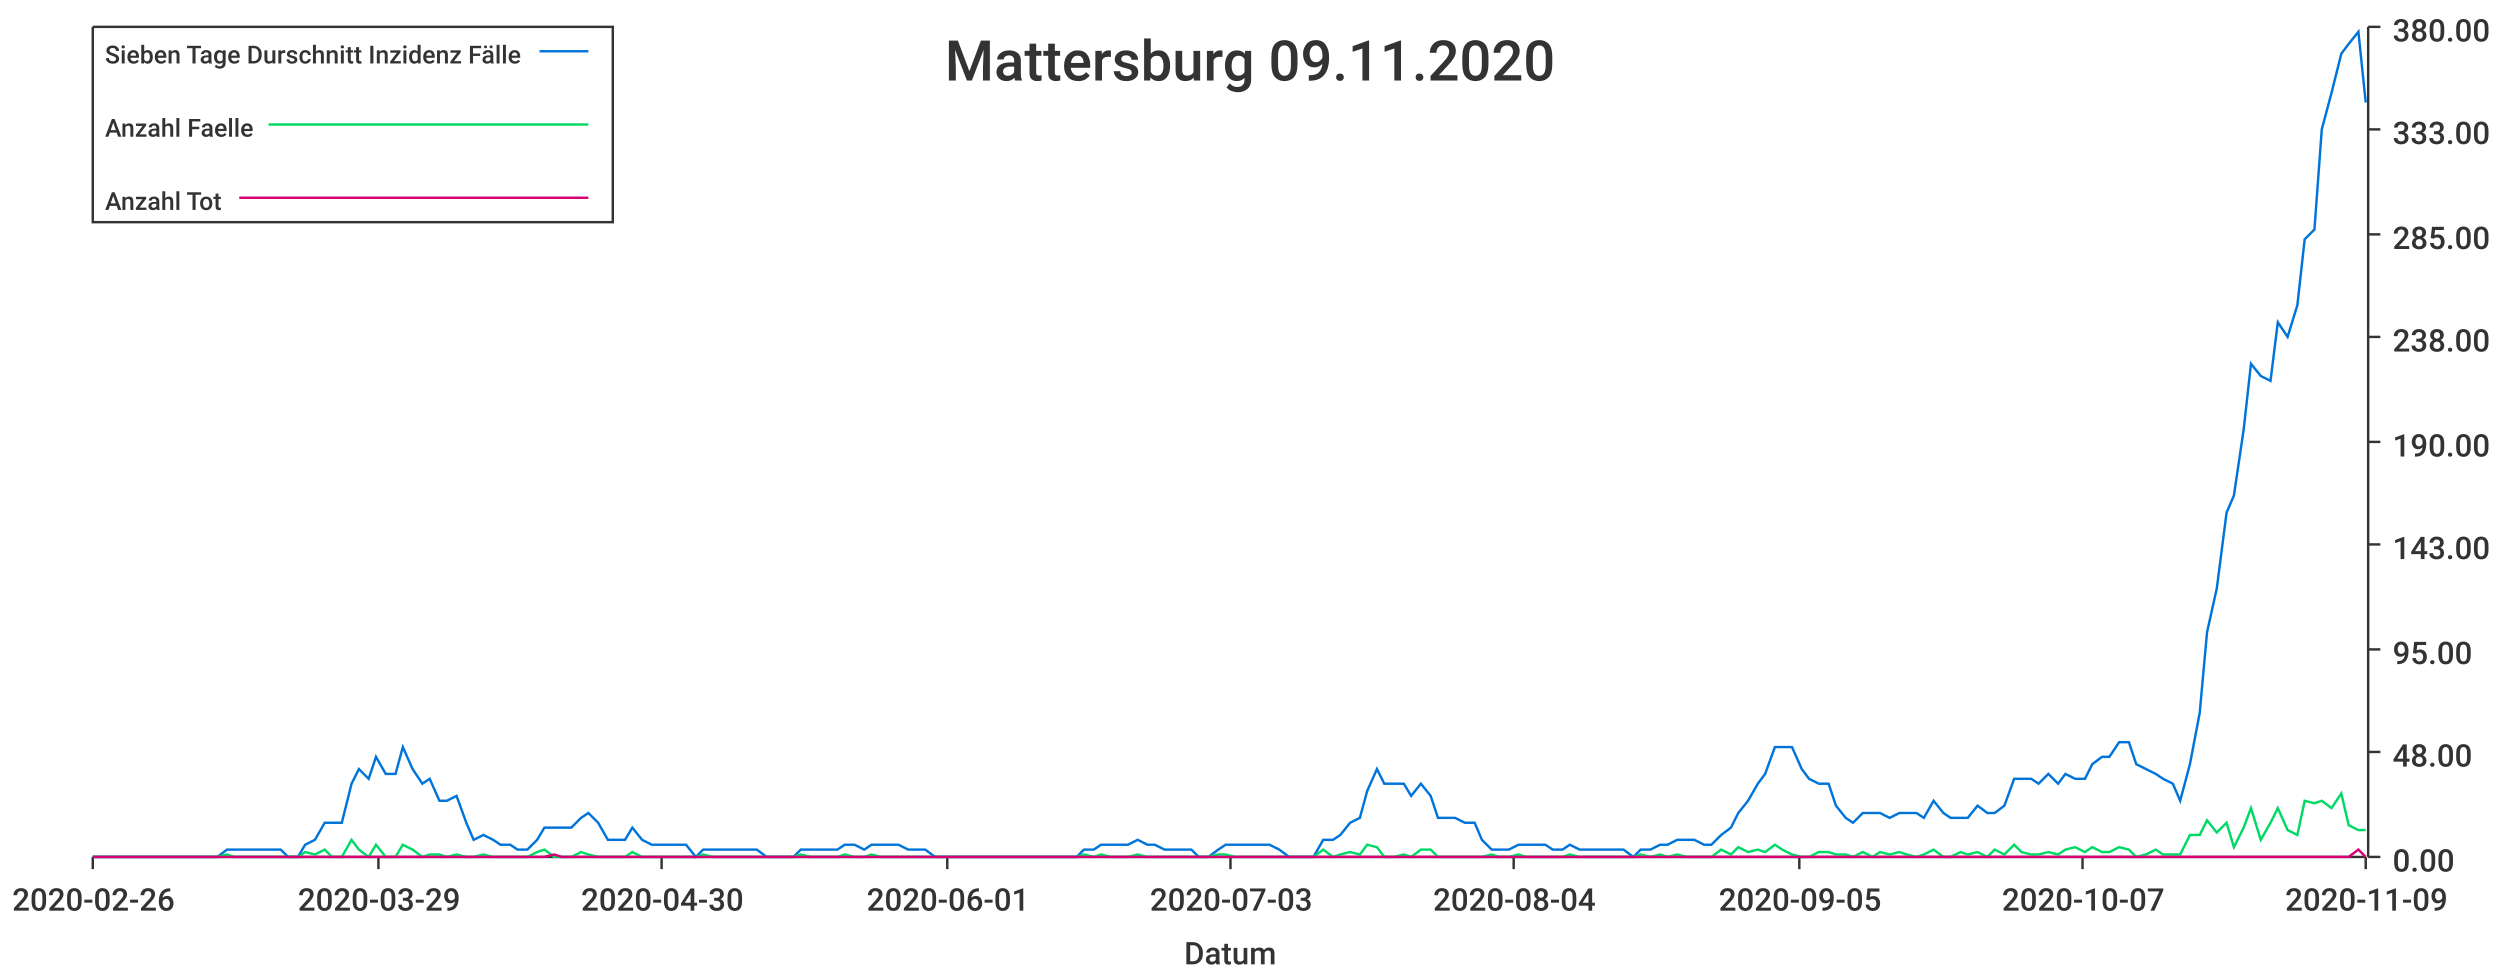
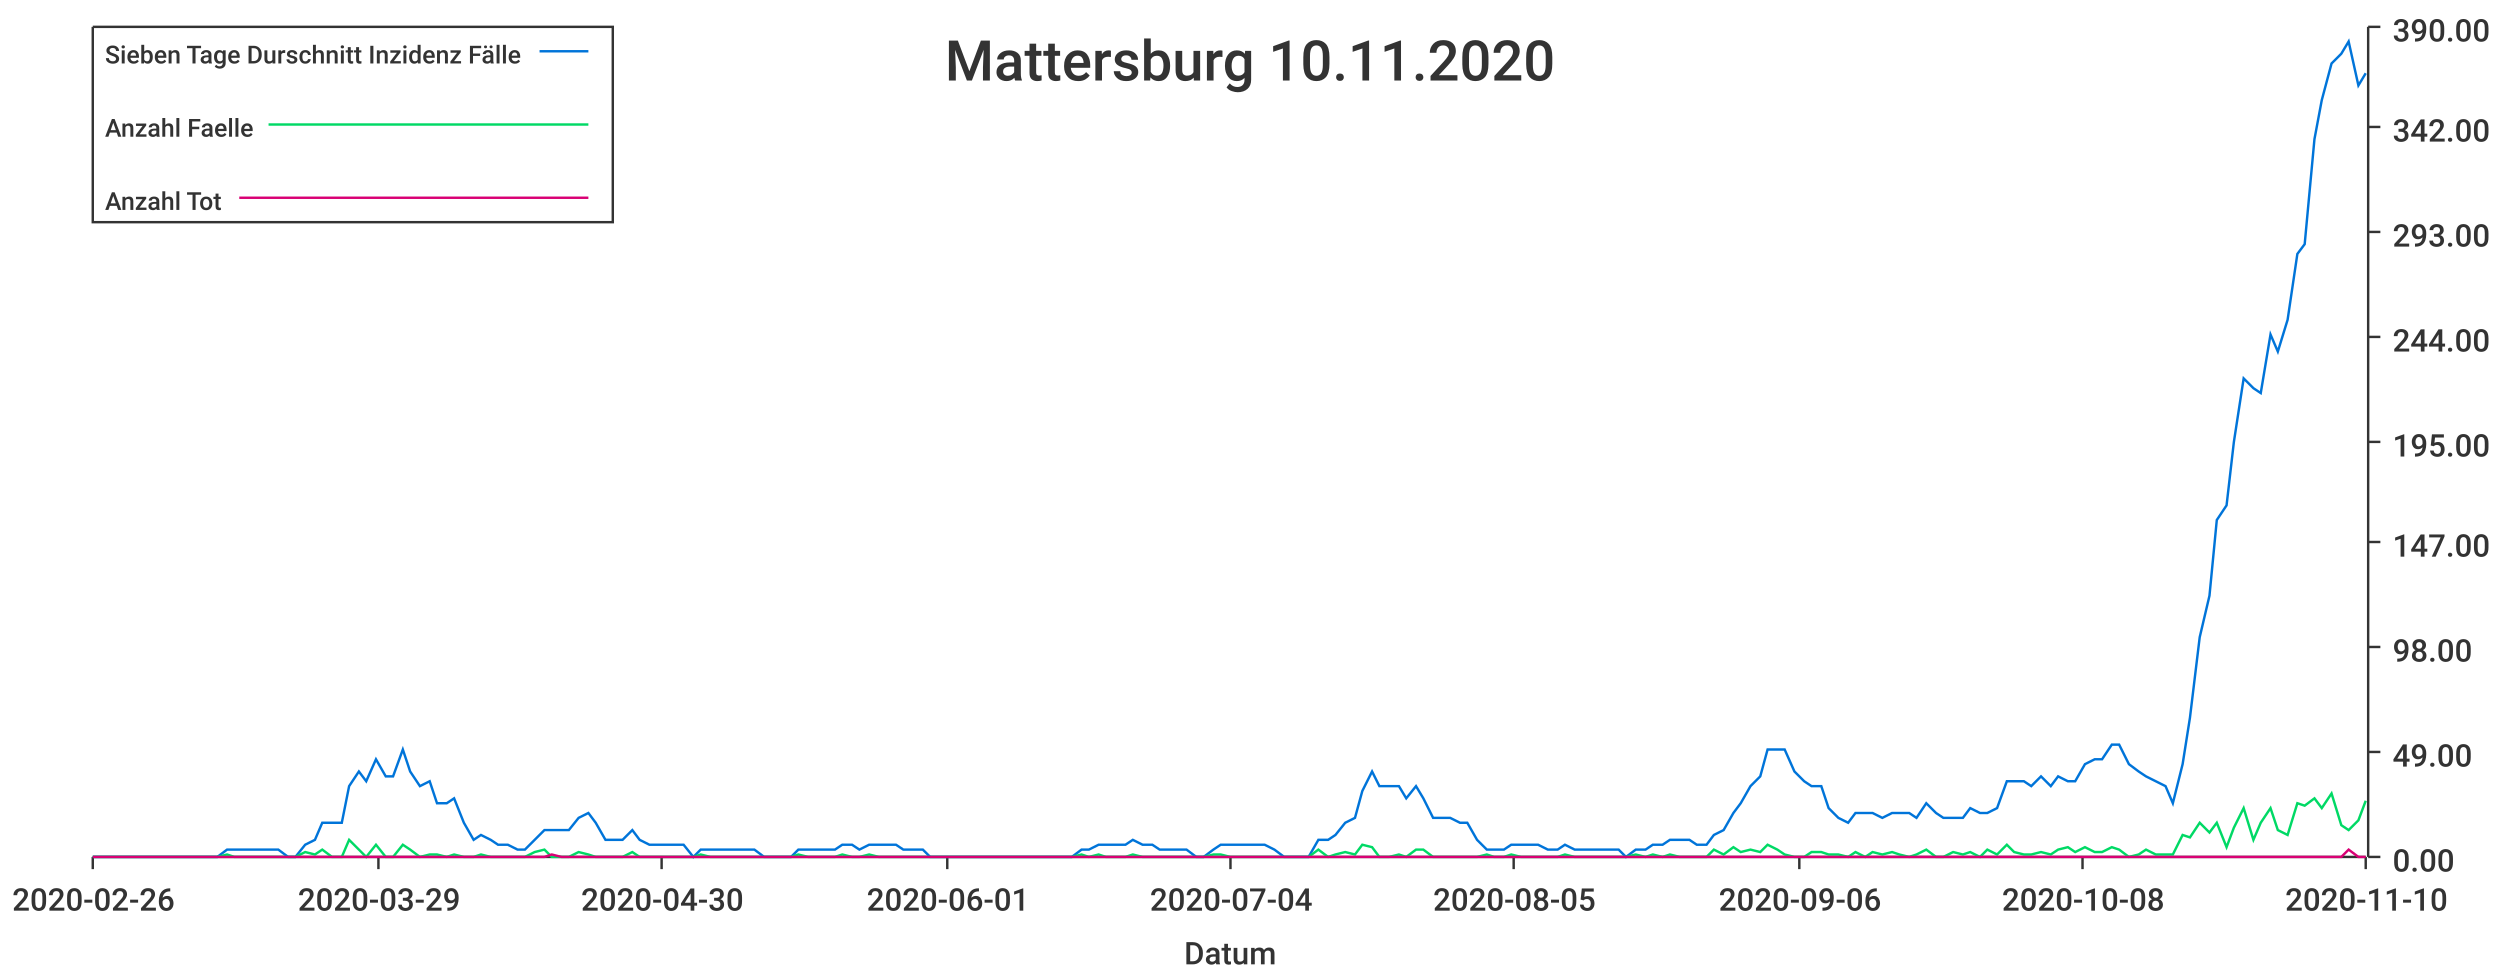
<svg xmlns="http://www.w3.org/2000/svg" width="1024" height="400">\n<path d="M 0 0 L 1024 0 L 1024 400 L 0 400 L 0 0" style="stroke-width:0;stroke:rgba(255,255,255,1.0);fill:rgba(255,255,255,1.0)" />
  <path d="M 38 11 L 969 11 L 969 351 L 38 351 L 38 11" style="stroke-width:0;stroke:rgba(255,255,255,1.0);fill:rgba(255,255,255,1.0)" />
  <path d="M 38 351 L 969 351" style="stroke-width:1;stroke:rgba(51,51,51,1.0);fill:none" />
  <path d="M 38 351 L 38 356" style="stroke-width:1;stroke:rgba(51,51,51,1.0);fill:none" />
  <text x="5" y="373" style="stroke-width:0;stroke:none;fill:rgba(51,51,51,1.0);font-size:12.8px;font-family:'Roboto Medium',sans-serif">2020-02-26</text>
  <path d="M 155 351 L 155 356" style="stroke-width:1;stroke:rgba(51,51,51,1.0);fill:none" />
  <text x="122" y="373" style="stroke-width:0;stroke:none;fill:rgba(51,51,51,1.0);font-size:12.8px;font-family:'Roboto Medium',sans-serif">2020-03-29</text>
  <path d="M 271 351 L 271 356" style="stroke-width:1;stroke:rgba(51,51,51,1.0);fill:none" />
  <text x="238" y="373" style="stroke-width:0;stroke:none;fill:rgba(51,51,51,1.0);font-size:12.8px;font-family:'Roboto Medium',sans-serif">2020-04-30</text>
  <path d="M 388 351 L 388 356" style="stroke-width:1;stroke:rgba(51,51,51,1.0);fill:none" />
  <text x="355" y="373" style="stroke-width:0;stroke:none;fill:rgba(51,51,51,1.0);font-size:12.8px;font-family:'Roboto Medium',sans-serif">2020-06-01</text>
  <path d="M 504 351 L 504 356" style="stroke-width:1;stroke:rgba(51,51,51,1.0);fill:none" />
-   <text x="471" y="373" style="stroke-width:0;stroke:none;fill:rgba(51,51,51,1.0);font-size:12.8px;font-family:'Roboto Medium',sans-serif">2020-07-03</text>
+   <text x="471" y="373" style="stroke-width:0;stroke:none;fill:rgba(51,51,51,1.0);font-size:12.8px;font-family:'Roboto Medium',sans-serif">2020-07-04</text>
  <path d="M 620 351 L 620 356" style="stroke-width:1;stroke:rgba(51,51,51,1.0);fill:none" />
-   <text x="587" y="373" style="stroke-width:0;stroke:none;fill:rgba(51,51,51,1.0);font-size:12.8px;font-family:'Roboto Medium',sans-serif">2020-08-04</text>
+   <text x="587" y="373" style="stroke-width:0;stroke:none;fill:rgba(51,51,51,1.0);font-size:12.8px;font-family:'Roboto Medium',sans-serif">2020-08-05</text>
  <path d="M 737 351 L 737 356" style="stroke-width:1;stroke:rgba(51,51,51,1.0);fill:none" />
-   <text x="704" y="373" style="stroke-width:0;stroke:none;fill:rgba(51,51,51,1.0);font-size:12.8px;font-family:'Roboto Medium',sans-serif">2020-09-05</text>
+   <text x="704" y="373" style="stroke-width:0;stroke:none;fill:rgba(51,51,51,1.0);font-size:12.8px;font-family:'Roboto Medium',sans-serif">2020-09-06</text>
  <path d="M 853 351 L 853 356" style="stroke-width:1;stroke:rgba(51,51,51,1.0);fill:none" />
-   <text x="820" y="373" style="stroke-width:0;stroke:none;fill:rgba(51,51,51,1.0);font-size:12.8px;font-family:'Roboto Medium',sans-serif">2020-10-07</text>
+   <text x="820" y="373" style="stroke-width:0;stroke:none;fill:rgba(51,51,51,1.0);font-size:12.8px;font-family:'Roboto Medium',sans-serif">2020-10-08</text>
  <path d="M 969 351 L 969 356" style="stroke-width:1;stroke:rgba(51,51,51,1.0);fill:none" />
-   <text x="936" y="373" style="stroke-width:0;stroke:none;fill:rgba(51,51,51,1.0);font-size:12.8px;font-family:'Roboto Medium',sans-serif">2020-11-09</text>
+   <text x="936" y="373" style="stroke-width:0;stroke:none;fill:rgba(51,51,51,1.0);font-size:12.8px;font-family:'Roboto Medium',sans-serif">2020-11-10</text>
  <text x="485" y="395" style="stroke-width:0;stroke:none;fill:rgba(51,51,51,1.0);font-size:12.8px;font-family:'Roboto Medium',sans-serif">Datum</text>
  <path d="M 970 351 L 970 11" style="stroke-width:1;stroke:rgba(51,51,51,1.0);fill:none" />
  <path d="M 970 351 L 975 351" style="stroke-width:1;stroke:rgba(51,51,51,1.0);fill:none" />
  <text x="980" y="357" style="stroke-width:0;stroke:none;fill:rgba(51,51,51,1.0);font-size:12.8px;font-family:'Roboto Medium',sans-serif">0.00</text>
  <path d="M 970 308 L 975 308" style="stroke-width:1;stroke:rgba(51,51,51,1.0);fill:none" />
-   <text x="980" y="314" style="stroke-width:0;stroke:none;fill:rgba(51,51,51,1.0);font-size:12.8px;font-family:'Roboto Medium',sans-serif">48.00</text>
-   <path d="M 970 266 L 975 266" style="stroke-width:1;stroke:rgba(51,51,51,1.0);fill:none" />
-   <text x="980" y="272" style="stroke-width:0;stroke:none;fill:rgba(51,51,51,1.0);font-size:12.8px;font-family:'Roboto Medium',sans-serif">95.00</text>
-   <path d="M 970 223 L 975 223" style="stroke-width:1;stroke:rgba(51,51,51,1.0);fill:none" />
-   <text x="980" y="229" style="stroke-width:0;stroke:none;fill:rgba(51,51,51,1.0);font-size:12.8px;font-family:'Roboto Medium',sans-serif">143.00</text>
+   <text x="980" y="314" style="stroke-width:0;stroke:none;fill:rgba(51,51,51,1.0);font-size:12.8px;font-family:'Roboto Medium',sans-serif">49.00</text>
+   <path d="M 970 265 L 975 265" style="stroke-width:1;stroke:rgba(51,51,51,1.0);fill:none" />
+   <text x="980" y="271" style="stroke-width:0;stroke:none;fill:rgba(51,51,51,1.0);font-size:12.8px;font-family:'Roboto Medium',sans-serif">98.00</text>
+   <path d="M 970 222 L 975 222" style="stroke-width:1;stroke:rgba(51,51,51,1.0);fill:none" />
+   <text x="980" y="228" style="stroke-width:0;stroke:none;fill:rgba(51,51,51,1.0);font-size:12.8px;font-family:'Roboto Medium',sans-serif">147.00</text>
  <path d="M 970 181 L 975 181" style="stroke-width:1;stroke:rgba(51,51,51,1.0);fill:none" />
-   <text x="980" y="187" style="stroke-width:0;stroke:none;fill:rgba(51,51,51,1.0);font-size:12.8px;font-family:'Roboto Medium',sans-serif">190.00</text>
+   <text x="980" y="187" style="stroke-width:0;stroke:none;fill:rgba(51,51,51,1.0);font-size:12.8px;font-family:'Roboto Medium',sans-serif">195.00</text>
  <path d="M 970 138 L 975 138" style="stroke-width:1;stroke:rgba(51,51,51,1.0);fill:none" />
-   <text x="980" y="144" style="stroke-width:0;stroke:none;fill:rgba(51,51,51,1.0);font-size:12.8px;font-family:'Roboto Medium',sans-serif">238.00</text>
-   <path d="M 970 96 L 975 96" style="stroke-width:1;stroke:rgba(51,51,51,1.0);fill:none" />
-   <text x="980" y="102" style="stroke-width:0;stroke:none;fill:rgba(51,51,51,1.0);font-size:12.8px;font-family:'Roboto Medium',sans-serif">285.00</text>
-   <path d="M 970 53 L 975 53" style="stroke-width:1;stroke:rgba(51,51,51,1.0);fill:none" />
-   <text x="980" y="59" style="stroke-width:0;stroke:none;fill:rgba(51,51,51,1.0);font-size:12.8px;font-family:'Roboto Medium',sans-serif">333.00</text>
+   <text x="980" y="144" style="stroke-width:0;stroke:none;fill:rgba(51,51,51,1.0);font-size:12.8px;font-family:'Roboto Medium',sans-serif">244.00</text>
+   <path d="M 970 95 L 975 95" style="stroke-width:1;stroke:rgba(51,51,51,1.0);fill:none" />
+   <text x="980" y="101" style="stroke-width:0;stroke:none;fill:rgba(51,51,51,1.0);font-size:12.8px;font-family:'Roboto Medium',sans-serif">293.00</text>
+   <path d="M 970 52 L 975 52" style="stroke-width:1;stroke:rgba(51,51,51,1.0);fill:none" />
+   <text x="980" y="58" style="stroke-width:0;stroke:none;fill:rgba(51,51,51,1.0);font-size:12.8px;font-family:'Roboto Medium',sans-serif">342.00</text>
  <path d="M 970 11 L 975 11" style="stroke-width:1;stroke:rgba(51,51,51,1.0);fill:none" />
-   <text x="980" y="17" style="stroke-width:0;stroke:none;fill:rgba(51,51,51,1.0);font-size:12.8px;font-family:'Roboto Medium',sans-serif">380.00</text>
-   <path d="M 38 351 L 42 351 L 46 351 L 49 351 L 53 351 L 57 351 L 60 351 L 64 351 L 67 351 L 71 351 L 75 351 L 78 351 L 82 351 L 86 351 L 89 351 L 93 348 L 96 348 L 100 348 L 104 348 L 107 348 L 111 348 L 115 348 L 118 351 L 122 351 L 125 346 L 129 344 L 133 337 L 136 337 L 140 337 L 144 321 L 147 315 L 151 319 L 154 310 L 158 317 L 162 317 L 165 306 L 169 315 L 173 321 L 176 319 L 180 328 L 183 328 L 187 326 L 191 337 L 194 344 L 198 342 L 202 344 L 205 346 L 209 346 L 212 348 L 216 348 L 220 344 L 223 339 L 227 339 L 230 339 L 234 339 L 238 335 L 241 333 L 245 337 L 249 344 L 252 344 L 256 344 L 259 339 L 263 344 L 267 346 L 270 346 L 274 346 L 278 346 L 281 346 L 285 351 L 288 348 L 292 348 L 296 348 L 299 348 L 303 348 L 307 348 L 310 348 L 314 351 L 317 351 L 321 351 L 325 351 L 328 348 L 332 348 L 336 348 L 339 348 L 343 348 L 346 346 L 350 346 L 354 348 L 357 346 L 361 346 L 365 346 L 368 346 L 372 348 L 375 348 L 379 348 L 383 351 L 386 351 L 390 351 L 394 351 L 397 351 L 401 351 L 404 351 L 408 351 L 412 351 L 415 351 L 419 351 L 422 351 L 426 351 L 430 351 L 433 351 L 437 351 L 441 351 L 444 348 L 448 348 L 451 346 L 455 346 L 459 346 L 462 346 L 466 344 L 470 346 L 473 346 L 477 348 L 480 348 L 484 348 L 488 348 L 491 351 L 495 351 L 499 348 L 502 346 L 506 346 L 509 346 L 513 346 L 517 346 L 520 346 L 524 348 L 528 351 L 531 351 L 535 351 L 538 351 L 542 344 L 546 344 L 549 342 L 553 337 L 557 335 L 560 324 L 564 315 L 567 321 L 571 321 L 575 321 L 578 326 L 582 321 L 586 326 L 589 335 L 593 335 L 596 335 L 600 337 L 604 337 L 607 344 L 611 348 L 614 348 L 618 348 L 622 346 L 625 346 L 629 346 L 633 346 L 636 348 L 640 348 L 643 346 L 647 348 L 651 348 L 654 348 L 658 348 L 662 348 L 665 348 L 669 351 L 672 348 L 676 348 L 680 346 L 683 346 L 687 344 L 691 344 L 694 344 L 698 346 L 701 346 L 705 342 L 709 339 L 712 333 L 716 328 L 720 321 L 723 317 L 727 306 L 730 306 L 734 306 L 738 315 L 741 319 L 745 321 L 749 321 L 752 330 L 756 335 L 759 337 L 763 333 L 767 333 L 770 333 L 774 335 L 778 333 L 781 333 L 785 333 L 788 335 L 792 328 L 796 333 L 799 335 L 803 335 L 806 335 L 810 330 L 814 333 L 817 333 L 821 330 L 825 319 L 828 319 L 832 319 L 835 321 L 839 317 L 843 321 L 846 317 L 850 319 L 854 319 L 857 313 L 861 310 L 864 310 L 868 304 L 872 304 L 875 313 L 879 315 L 883 317 L 886 319 L 890 321 L 893 328 L 897 313 L 901 292 L 904 259 L 908 241 L 912 210 L 915 203 L 919 176 L 922 149 L 926 154 L 930 156 L 933 132 L 937 138 L 941 125 L 944 98 L 948 94 L 951 53 L 955 38 L 959 22 L 962 18 L 966 13 L 969 42" style="stroke-width:1;stroke:rgba(0,116,217,1.0);fill:none" />
-   <path d="M 38 351 L 42 351 L 46 351 L 49 351 L 53 351 L 57 351 L 60 351 L 64 351 L 67 351 L 71 351 L 75 351 L 78 351 L 82 351 L 86 351 L 89 351 L 93 350 L 96 351 L 100 351 L 104 351 L 107 351 L 111 351 L 115 351 L 118 351 L 122 351 L 125 349 L 129 350 L 133 348 L 136 351 L 140 351 L 144 344 L 147 348 L 151 351 L 154 346 L 158 351 L 162 351 L 165 346 L 169 348 L 173 351 L 176 350 L 180 350 L 183 351 L 187 350 L 191 351 L 194 351 L 198 350 L 202 351 L 205 351 L 209 351 L 212 351 L 216 351 L 220 349 L 223 348 L 227 351 L 230 351 L 234 351 L 238 349 L 241 350 L 245 351 L 249 351 L 252 351 L 256 351 L 259 349 L 263 351 L 267 351 L 270 351 L 274 351 L 278 351 L 281 351 L 285 351 L 288 350 L 292 351 L 296 351 L 299 351 L 303 351 L 307 351 L 310 351 L 314 351 L 317 351 L 321 351 L 325 351 L 328 350 L 332 351 L 336 351 L 339 351 L 343 351 L 346 350 L 350 351 L 354 351 L 357 350 L 361 351 L 365 351 L 368 351 L 372 351 L 375 351 L 379 351 L 383 351 L 386 351 L 390 351 L 394 351 L 397 351 L 401 351 L 404 351 L 408 351 L 412 351 L 415 351 L 419 351 L 422 351 L 426 351 L 430 351 L 433 351 L 437 351 L 441 351 L 444 350 L 448 351 L 451 350 L 455 351 L 459 351 L 462 351 L 466 350 L 470 351 L 473 351 L 477 351 L 480 351 L 484 351 L 488 351 L 491 351 L 495 351 L 499 350 L 502 350 L 506 351 L 509 351 L 513 351 L 517 351 L 520 351 L 524 351 L 528 351 L 531 351 L 535 351 L 538 351 L 542 348 L 546 351 L 549 350 L 553 349 L 557 350 L 560 346 L 564 347 L 567 351 L 571 351 L 575 350 L 578 351 L 582 348 L 586 348 L 589 351 L 593 351 L 596 351 L 600 351 L 604 351 L 607 351 L 611 350 L 614 351 L 618 351 L 622 350 L 625 351 L 629 351 L 633 351 L 636 351 L 640 351 L 643 350 L 647 351 L 651 351 L 654 351 L 658 351 L 662 351 L 665 351 L 669 351 L 672 350 L 676 351 L 680 350 L 683 351 L 687 350 L 691 351 L 694 351 L 698 351 L 701 351 L 705 348 L 709 350 L 712 347 L 716 349 L 720 348 L 723 349 L 727 346 L 730 348 L 734 350 L 738 351 L 741 351 L 745 349 L 749 349 L 752 350 L 756 350 L 759 351 L 763 349 L 767 351 L 770 349 L 774 350 L 778 349 L 781 350 L 785 351 L 788 350 L 792 348 L 796 351 L 799 351 L 803 349 L 806 350 L 810 349 L 814 351 L 817 348 L 821 350 L 825 346 L 828 349 L 832 350 L 835 350 L 839 349 L 843 350 L 846 348 L 850 347 L 854 349 L 857 347 L 861 349 L 864 349 L 868 347 L 872 348 L 875 351 L 879 350 L 883 348 L 886 350 L 890 350 L 893 350 L 897 342 L 901 342 L 904 336 L 908 341 L 912 337 L 915 347 L 919 339 L 922 331 L 926 344 L 930 337 L 933 331 L 937 340 L 941 342 L 944 328 L 948 329 L 951 328 L 955 331 L 959 325 L 962 338 L 966 340 L 969 340" style="stroke-width:1;stroke:rgba(0,217,101,1.0);fill:none" />
-   <path d="M 38 351 L 42 351 L 46 351 L 49 351 L 53 351 L 57 351 L 60 351 L 64 351 L 67 351 L 71 351 L 75 351 L 78 351 L 82 351 L 86 351 L 89 351 L 93 351 L 96 351 L 100 351 L 104 351 L 107 351 L 111 351 L 115 351 L 118 351 L 122 351 L 125 351 L 129 351 L 133 351 L 136 351 L 140 351 L 144 351 L 147 351 L 151 351 L 154 351 L 158 351 L 162 351 L 165 351 L 169 351 L 173 351 L 176 351 L 180 351 L 183 351 L 187 351 L 191 351 L 194 351 L 198 351 L 202 351 L 205 351 L 209 351 L 212 351 L 216 351 L 220 351 L 223 351 L 227 350 L 230 351 L 234 351 L 238 351 L 241 351 L 245 351 L 249 351 L 252 351 L 256 351 L 259 351 L 263 351 L 267 351 L 270 351 L 274 351 L 278 351 L 281 351 L 285 351 L 288 351 L 292 351 L 296 351 L 299 351 L 303 351 L 307 351 L 310 351 L 314 351 L 317 351 L 321 351 L 325 351 L 328 351 L 332 351 L 336 351 L 339 351 L 343 351 L 346 351 L 350 351 L 354 351 L 357 351 L 361 351 L 365 351 L 368 351 L 372 351 L 375 351 L 379 351 L 383 351 L 386 351 L 390 351 L 394 351 L 397 351 L 401 351 L 404 351 L 408 351 L 412 351 L 415 351 L 419 351 L 422 351 L 426 351 L 430 351 L 433 351 L 437 351 L 441 351 L 444 351 L 448 351 L 451 351 L 455 351 L 459 351 L 462 351 L 466 351 L 470 351 L 473 351 L 477 351 L 480 351 L 484 351 L 488 351 L 491 351 L 495 351 L 499 351 L 502 351 L 506 351 L 509 351 L 513 351 L 517 351 L 520 351 L 524 351 L 528 351 L 531 351 L 535 351 L 538 351 L 542 351 L 546 351 L 549 351 L 553 351 L 557 351 L 560 351 L 564 351 L 567 351 L 571 351 L 575 351 L 578 351 L 582 351 L 586 351 L 589 351 L 593 351 L 596 351 L 600 351 L 604 351 L 607 351 L 611 351 L 614 351 L 618 351 L 622 351 L 625 351 L 629 351 L 633 351 L 636 351 L 640 351 L 643 351 L 647 351 L 651 351 L 654 351 L 658 351 L 662 351 L 665 351 L 669 351 L 672 351 L 676 351 L 680 351 L 683 351 L 687 351 L 691 351 L 694 351 L 698 351 L 701 351 L 705 351 L 709 351 L 712 351 L 716 351 L 720 351 L 723 351 L 727 351 L 730 351 L 734 351 L 738 351 L 741 351 L 745 351 L 749 351 L 752 351 L 756 351 L 759 351 L 763 351 L 767 351 L 770 351 L 774 351 L 778 351 L 781 351 L 785 351 L 788 351 L 792 351 L 796 351 L 799 351 L 803 351 L 806 351 L 810 351 L 814 351 L 817 351 L 821 351 L 825 351 L 828 351 L 832 351 L 835 351 L 839 351 L 843 351 L 846 351 L 850 351 L 854 351 L 857 351 L 861 351 L 864 351 L 868 351 L 872 351 L 875 351 L 879 351 L 883 351 L 886 351 L 890 351 L 893 351 L 897 351 L 901 351 L 904 351 L 908 351 L 912 351 L 915 351 L 919 351 L 922 351 L 926 351 L 930 351 L 933 351 L 937 351 L 941 351 L 944 351 L 948 351 L 951 351 L 955 351 L 959 351 L 962 351 L 966 348 L 969 351" style="stroke-width:1;stroke:rgba(217,0,116,1.0);fill:none" />
-   <text x="387" y="33" style="stroke-width:0;stroke:none;fill:rgba(51,51,51,1.0);font-size:23.0px;font-family:'Roboto Medium',sans-serif">Mattersburg 09.11.2020</text>
+   <text x="980" y="17" style="stroke-width:0;stroke:none;fill:rgba(51,51,51,1.0);font-size:12.8px;font-family:'Roboto Medium',sans-serif">390.00</text>
+   <path d="M 38 351 L 42 351 L 46 351 L 49 351 L 53 351 L 57 351 L 60 351 L 64 351 L 67 351 L 71 351 L 75 351 L 78 351 L 82 351 L 85 351 L 89 351 L 93 348 L 96 348 L 100 348 L 103 348 L 107 348 L 111 348 L 114 348 L 118 351 L 121 351 L 125 346 L 129 344 L 132 337 L 136 337 L 140 337 L 143 322 L 147 316 L 150 320 L 154 311 L 158 318 L 161 318 L 165 307 L 168 316 L 172 322 L 176 320 L 179 329 L 183 329 L 186 327 L 190 337 L 194 344 L 197 342 L 201 344 L 204 346 L 208 346 L 212 348 L 215 348 L 219 344 L 223 340 L 226 340 L 230 340 L 233 340 L 237 335 L 241 333 L 244 337 L 248 344 L 251 344 L 255 344 L 259 340 L 262 344 L 266 346 L 269 346 L 273 346 L 277 346 L 280 346 L 284 351 L 287 348 L 291 348 L 295 348 L 298 348 L 302 348 L 306 348 L 309 348 L 313 351 L 316 351 L 320 351 L 324 351 L 327 348 L 331 348 L 334 348 L 338 348 L 342 348 L 345 346 L 349 346 L 352 348 L 356 346 L 360 346 L 363 346 L 367 346 L 370 348 L 374 348 L 378 348 L 381 351 L 385 351 L 389 351 L 392 351 L 396 351 L 399 351 L 403 351 L 407 351 L 410 351 L 414 351 L 417 351 L 421 351 L 425 351 L 428 351 L 432 351 L 435 351 L 439 351 L 443 348 L 446 348 L 450 346 L 453 346 L 457 346 L 461 346 L 464 344 L 468 346 L 472 346 L 475 348 L 479 348 L 482 348 L 486 348 L 490 351 L 493 351 L 497 348 L 500 346 L 504 346 L 508 346 L 511 346 L 515 346 L 518 346 L 522 348 L 526 351 L 529 351 L 533 351 L 536 351 L 540 344 L 544 344 L 547 342 L 551 337 L 555 335 L 558 324 L 562 316 L 565 322 L 569 322 L 573 322 L 576 327 L 580 322 L 583 327 L 587 335 L 591 335 L 594 335 L 598 337 L 601 337 L 605 344 L 609 348 L 612 348 L 616 348 L 619 346 L 623 346 L 627 346 L 630 346 L 634 348 L 638 348 L 641 346 L 645 348 L 648 348 L 652 348 L 656 348 L 659 348 L 663 348 L 666 351 L 670 348 L 674 348 L 677 346 L 681 346 L 684 344 L 688 344 L 692 344 L 695 346 L 699 346 L 702 342 L 706 340 L 710 333 L 713 329 L 717 322 L 721 318 L 724 307 L 728 307 L 731 307 L 735 316 L 739 320 L 742 322 L 746 322 L 749 331 L 753 335 L 757 337 L 760 333 L 764 333 L 767 333 L 771 335 L 775 333 L 778 333 L 782 333 L 785 335 L 789 329 L 793 333 L 796 335 L 800 335 L 804 335 L 807 331 L 811 333 L 814 333 L 818 331 L 822 320 L 825 320 L 829 320 L 832 322 L 836 318 L 840 322 L 843 318 L 847 320 L 850 320 L 854 313 L 858 311 L 861 311 L 865 305 L 868 305 L 872 313 L 876 316 L 879 318 L 883 320 L 887 322 L 890 329 L 894 313 L 897 294 L 901 261 L 905 244 L 908 213 L 912 207 L 915 181 L 919 155 L 923 159 L 926 161 L 930 137 L 933 144 L 937 131 L 941 104 L 944 100 L 948 57 L 951 41 L 955 26 L 959 22 L 962 17 L 966 35 L 969 30" style="stroke-width:1;stroke:rgba(0,116,217,1.0);fill:none" />
+   <path d="M 38 351 L 42 351 L 46 351 L 49 351 L 53 351 L 57 351 L 60 351 L 64 351 L 67 351 L 71 351 L 75 351 L 78 351 L 82 351 L 85 351 L 89 351 L 93 350 L 96 351 L 100 351 L 103 351 L 107 351 L 111 351 L 114 351 L 118 351 L 121 351 L 125 349 L 129 350 L 132 348 L 136 351 L 140 351 L 143 344 L 147 348 L 150 351 L 154 346 L 158 351 L 161 351 L 165 346 L 168 348 L 172 351 L 176 350 L 179 350 L 183 351 L 186 350 L 190 351 L 194 351 L 197 350 L 201 351 L 204 351 L 208 351 L 212 351 L 215 351 L 219 349 L 223 348 L 226 351 L 230 351 L 233 351 L 237 349 L 241 350 L 244 351 L 248 351 L 251 351 L 255 351 L 259 349 L 262 351 L 266 351 L 269 351 L 273 351 L 277 351 L 280 351 L 284 351 L 287 350 L 291 351 L 295 351 L 298 351 L 302 351 L 306 351 L 309 351 L 313 351 L 316 351 L 320 351 L 324 351 L 327 350 L 331 351 L 334 351 L 338 351 L 342 351 L 345 350 L 349 351 L 352 351 L 356 350 L 360 351 L 363 351 L 367 351 L 370 351 L 374 351 L 378 351 L 381 351 L 385 351 L 389 351 L 392 351 L 396 351 L 399 351 L 403 351 L 407 351 L 410 351 L 414 351 L 417 351 L 421 351 L 425 351 L 428 351 L 432 351 L 435 351 L 439 351 L 443 350 L 446 351 L 450 350 L 453 351 L 457 351 L 461 351 L 464 350 L 468 351 L 472 351 L 475 351 L 479 351 L 482 351 L 486 351 L 490 351 L 493 351 L 497 350 L 500 350 L 504 351 L 508 351 L 511 351 L 515 351 L 518 351 L 522 351 L 526 351 L 529 351 L 533 351 L 536 351 L 540 348 L 544 351 L 547 350 L 551 349 L 555 350 L 558 346 L 562 347 L 565 351 L 569 351 L 573 350 L 576 351 L 580 348 L 583 348 L 587 351 L 591 351 L 594 351 L 598 351 L 601 351 L 605 351 L 609 350 L 612 351 L 616 351 L 619 350 L 623 351 L 627 351 L 630 351 L 634 351 L 638 351 L 641 350 L 645 351 L 648 351 L 652 351 L 656 351 L 659 351 L 663 351 L 666 351 L 670 350 L 674 351 L 677 350 L 681 351 L 684 350 L 688 351 L 692 351 L 695 351 L 699 351 L 702 348 L 706 350 L 710 347 L 713 349 L 717 348 L 721 349 L 724 346 L 728 348 L 731 350 L 735 351 L 739 351 L 742 349 L 746 349 L 749 350 L 753 350 L 757 351 L 760 349 L 764 351 L 767 349 L 771 350 L 775 349 L 778 350 L 782 351 L 785 350 L 789 348 L 793 351 L 796 351 L 800 349 L 804 350 L 807 349 L 811 351 L 814 348 L 818 350 L 822 346 L 825 349 L 829 350 L 832 350 L 836 349 L 840 350 L 843 348 L 847 347 L 850 349 L 854 347 L 858 349 L 861 349 L 865 347 L 868 348 L 872 351 L 876 350 L 879 348 L 883 350 L 887 350 L 890 350 L 894 342 L 897 343 L 901 337 L 905 341 L 908 337 L 912 347 L 915 339 L 919 331 L 923 344 L 926 337 L 930 331 L 933 340 L 937 342 L 941 329 L 944 330 L 948 327 L 951 331 L 955 325 L 959 338 L 962 340 L 966 336 L 969 328" style="stroke-width:1;stroke:rgba(0,217,101,1.0);fill:none" />
+   <path d="M 38 351 L 42 351 L 46 351 L 49 351 L 53 351 L 57 351 L 60 351 L 64 351 L 67 351 L 71 351 L 75 351 L 78 351 L 82 351 L 85 351 L 89 351 L 93 351 L 96 351 L 100 351 L 103 351 L 107 351 L 111 351 L 114 351 L 118 351 L 121 351 L 125 351 L 129 351 L 132 351 L 136 351 L 140 351 L 143 351 L 147 351 L 150 351 L 154 351 L 158 351 L 161 351 L 165 351 L 168 351 L 172 351 L 176 351 L 179 351 L 183 351 L 186 351 L 190 351 L 194 351 L 197 351 L 201 351 L 204 351 L 208 351 L 212 351 L 215 351 L 219 351 L 223 351 L 226 350 L 230 351 L 233 351 L 237 351 L 241 351 L 244 351 L 248 351 L 251 351 L 255 351 L 259 351 L 262 351 L 266 351 L 269 351 L 273 351 L 277 351 L 280 351 L 284 351 L 287 351 L 291 351 L 295 351 L 298 351 L 302 351 L 306 351 L 309 351 L 313 351 L 316 351 L 320 351 L 324 351 L 327 351 L 331 351 L 334 351 L 338 351 L 342 351 L 345 351 L 349 351 L 352 351 L 356 351 L 360 351 L 363 351 L 367 351 L 370 351 L 374 351 L 378 351 L 381 351 L 385 351 L 389 351 L 392 351 L 396 351 L 399 351 L 403 351 L 407 351 L 410 351 L 414 351 L 417 351 L 421 351 L 425 351 L 428 351 L 432 351 L 435 351 L 439 351 L 443 351 L 446 351 L 450 351 L 453 351 L 457 351 L 461 351 L 464 351 L 468 351 L 472 351 L 475 351 L 479 351 L 482 351 L 486 351 L 490 351 L 493 351 L 497 351 L 500 351 L 504 351 L 508 351 L 511 351 L 515 351 L 518 351 L 522 351 L 526 351 L 529 351 L 533 351 L 536 351 L 540 351 L 544 351 L 547 351 L 551 351 L 555 351 L 558 351 L 562 351 L 565 351 L 569 351 L 573 351 L 576 351 L 580 351 L 583 351 L 587 351 L 591 351 L 594 351 L 598 351 L 601 351 L 605 351 L 609 351 L 612 351 L 616 351 L 619 351 L 623 351 L 627 351 L 630 351 L 634 351 L 638 351 L 641 351 L 645 351 L 648 351 L 652 351 L 656 351 L 659 351 L 663 351 L 666 351 L 670 351 L 674 351 L 677 351 L 681 351 L 684 351 L 688 351 L 692 351 L 695 351 L 699 351 L 702 351 L 706 351 L 710 351 L 713 351 L 717 351 L 721 351 L 724 351 L 728 351 L 731 351 L 735 351 L 739 351 L 742 351 L 746 351 L 749 351 L 753 351 L 757 351 L 760 351 L 764 351 L 767 351 L 771 351 L 775 351 L 778 351 L 782 351 L 785 351 L 789 351 L 793 351 L 796 351 L 800 351 L 804 351 L 807 351 L 811 351 L 814 351 L 818 351 L 822 351 L 825 351 L 829 351 L 832 351 L 836 351 L 840 351 L 843 351 L 847 351 L 850 351 L 854 351 L 858 351 L 861 351 L 865 351 L 868 351 L 872 351 L 876 351 L 879 351 L 883 351 L 887 351 L 890 351 L 894 351 L 897 351 L 901 351 L 905 351 L 908 351 L 912 351 L 915 351 L 919 351 L 923 351 L 926 351 L 930 351 L 933 351 L 937 351 L 941 351 L 944 351 L 948 351 L 951 351 L 955 351 L 959 351 L 962 348 L 966 351 L 969 351" style="stroke-width:1;stroke:rgba(217,0,116,1.0);fill:none" />
+   <text x="387" y="33" style="stroke-width:0;stroke:none;fill:rgba(51,51,51,1.0);font-size:23.0px;font-family:'Roboto Medium',sans-serif">Mattersburg 10.11.2020</text>
  <path d="M 38 11 L 251 11 L 251 91 L 38 91 L 38 11" style="stroke-width:1;stroke:rgba(51,51,51,1.0);fill:rgba(255,255,255,1.0)" />
  <text x="43" y="26" style="stroke-width:0;stroke:none;fill:rgba(51,51,51,1.0);font-size:10.2px;font-family:'Roboto Medium',sans-serif">Sieben Tage Durschnitt Inzidenz Fälle</text>
  <path d="M 221 21 L 241 21" style="stroke-width:1;stroke:rgba(0,116,217,1.0);fill:none" />
  <text x="43" y="56" style="stroke-width:0;stroke:none;fill:rgba(51,51,51,1.0);font-size:10.2px;font-family:'Roboto Medium',sans-serif">Anzahl Faelle</text>
  <path d="M 110 51 L 241 51" style="stroke-width:1;stroke:rgba(0,217,101,1.0);fill:none" />
  <text x="43" y="86" style="stroke-width:0;stroke:none;fill:rgba(51,51,51,1.0);font-size:10.2px;font-family:'Roboto Medium',sans-serif">Anzahl Tot</text>
  <path d="M 98 81 L 241 81" style="stroke-width:1;stroke:rgba(217,0,116,1.0);fill:none" />
</svg>
